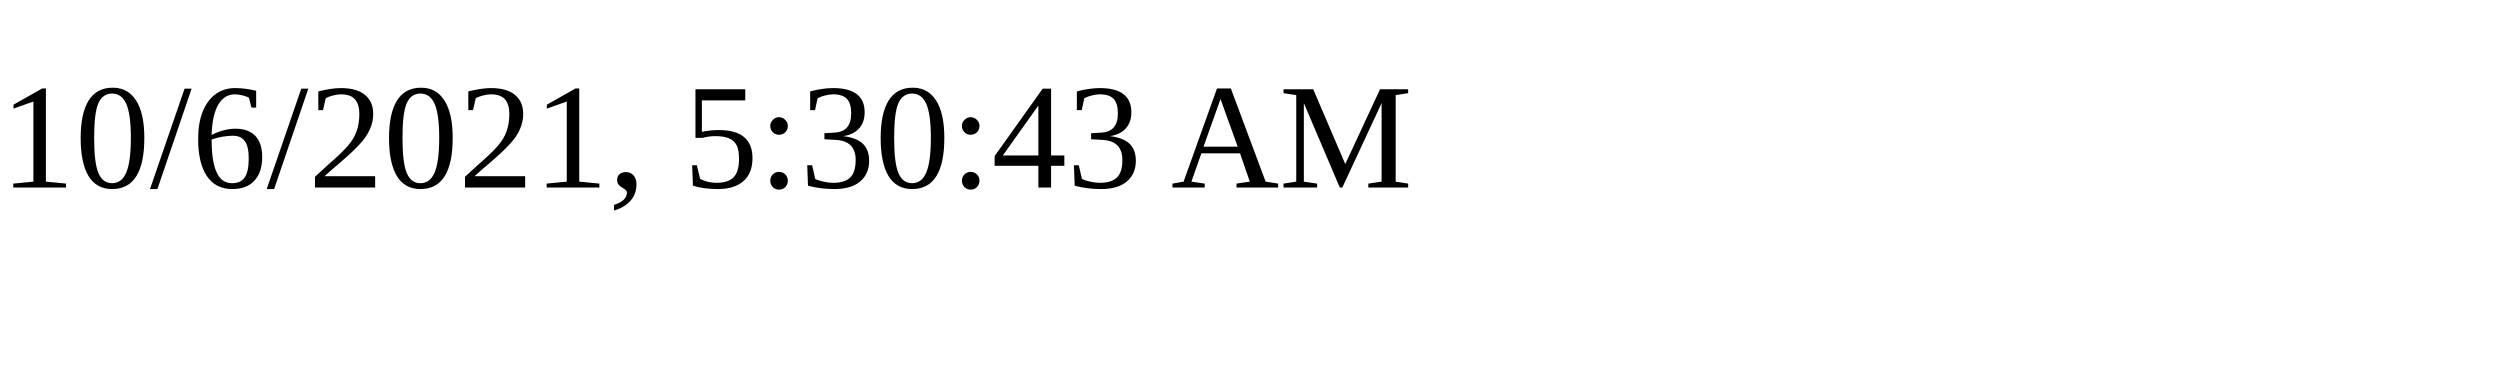
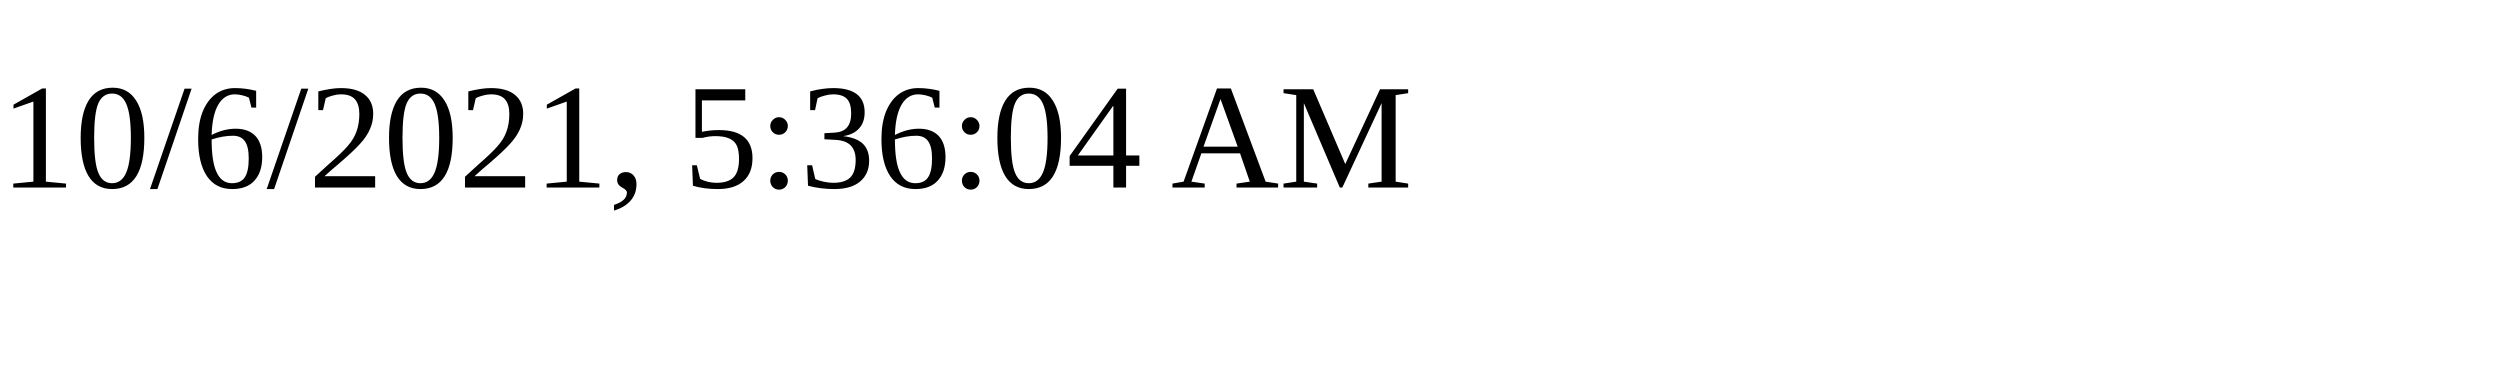
<svg xmlns="http://www.w3.org/2000/svg" height="30" width="200">
-   <text x="0" y="15">10/6/2021, 5:30:43 AM</text>
+   <text x="0" y="15">10/6/2021, 5:36:04 AM</text>
</svg>
